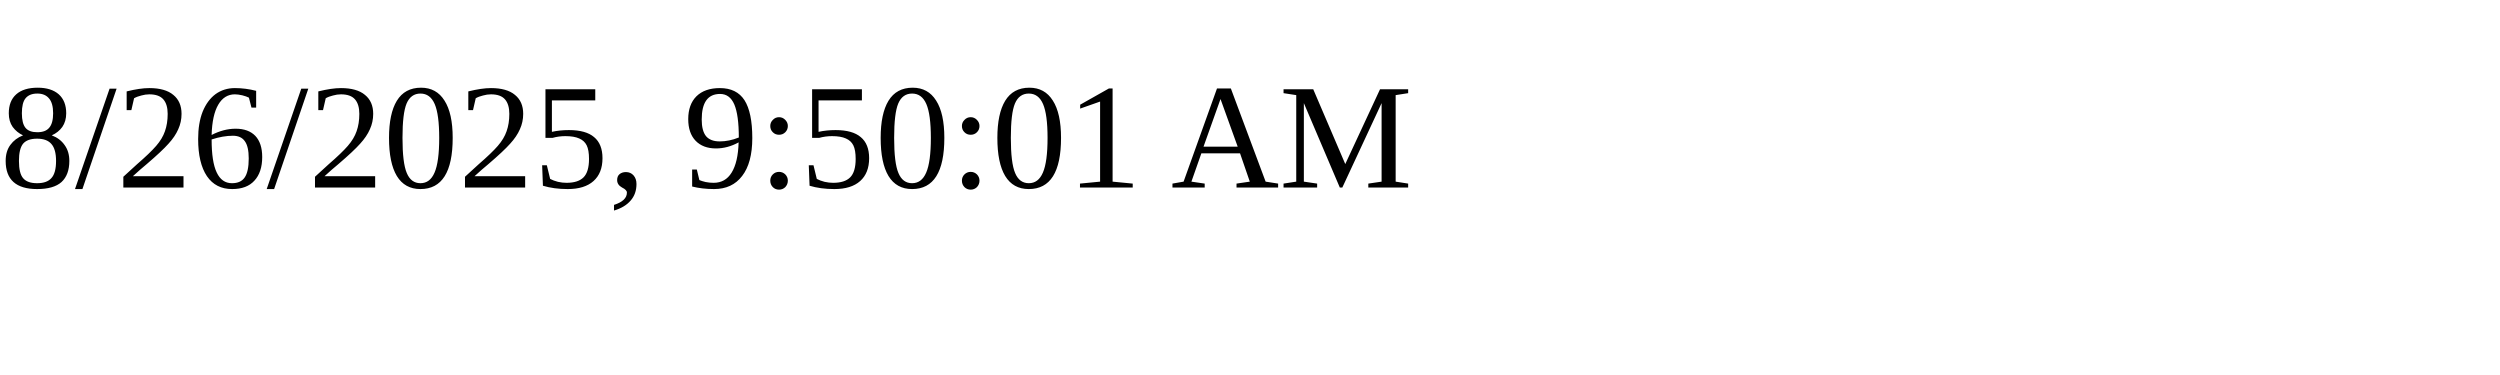
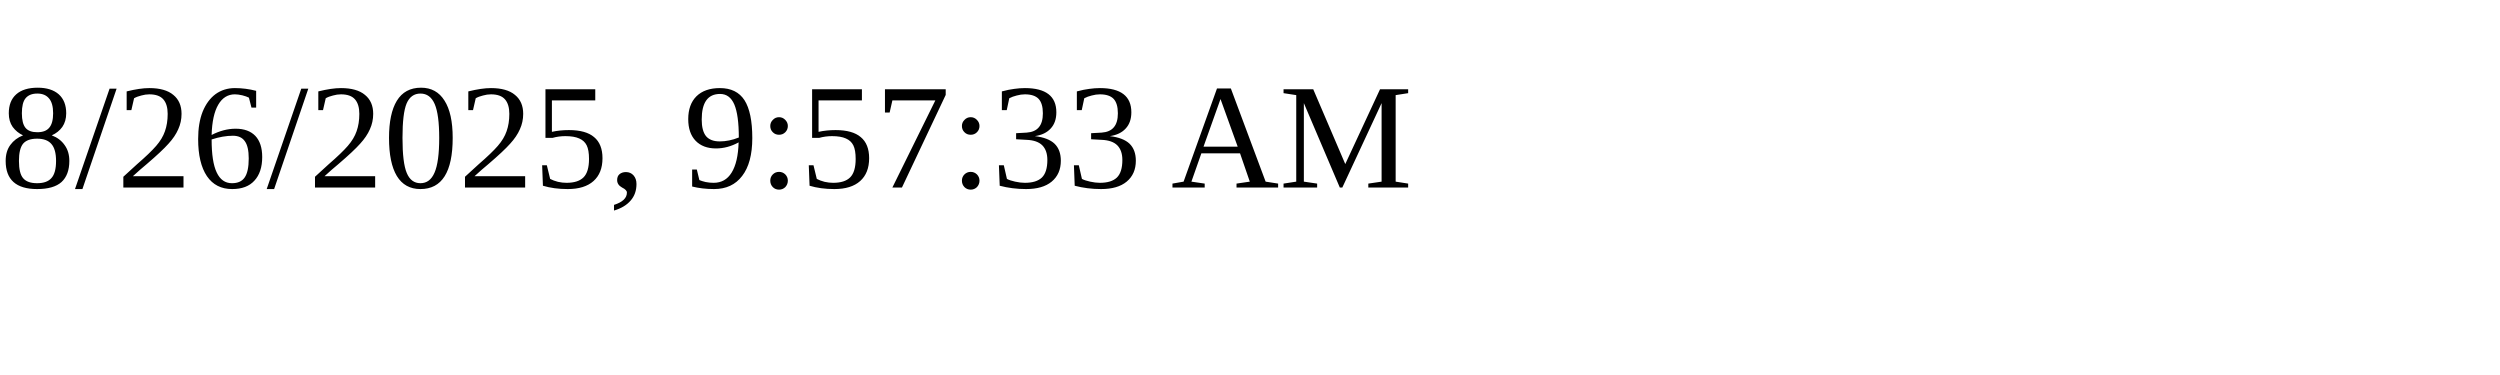
<svg xmlns="http://www.w3.org/2000/svg" height="30" width="200">
-   <text x="0" y="15">8/26/2025, 9:50:01 AM</text>
+   <text x="0" y="15">8/26/2025, 9:57:33 AM</text>
</svg>
